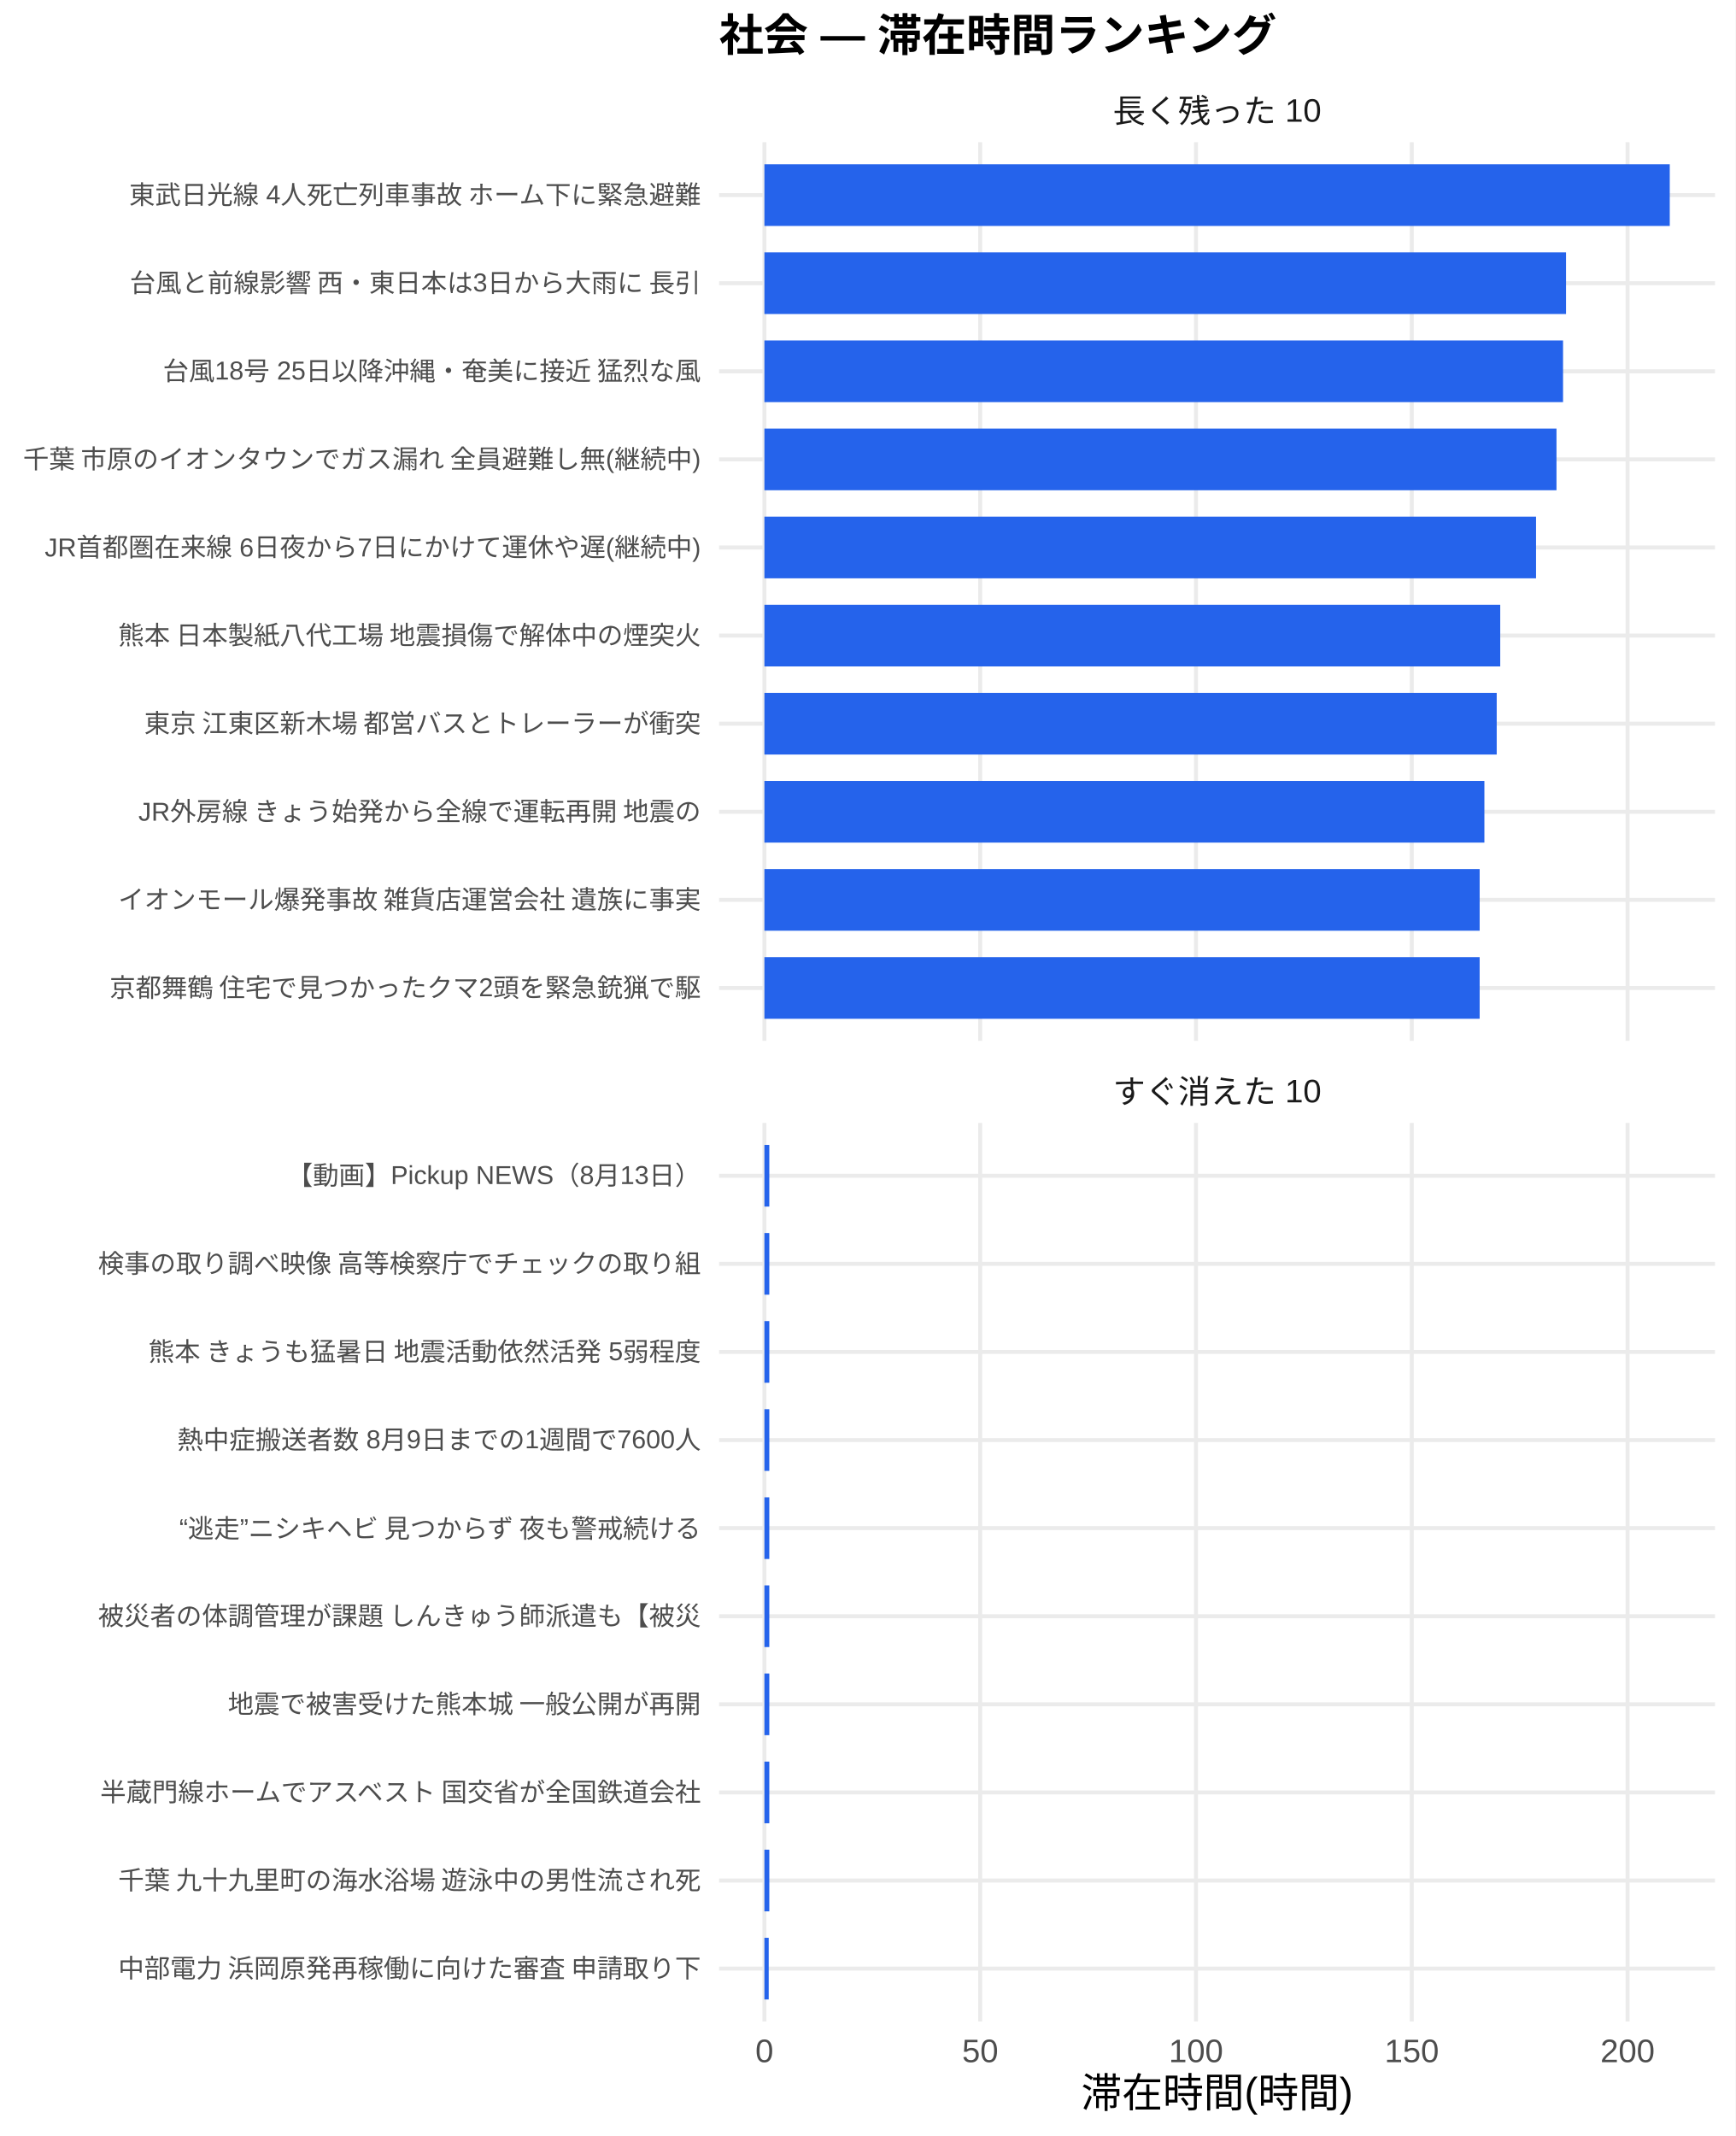
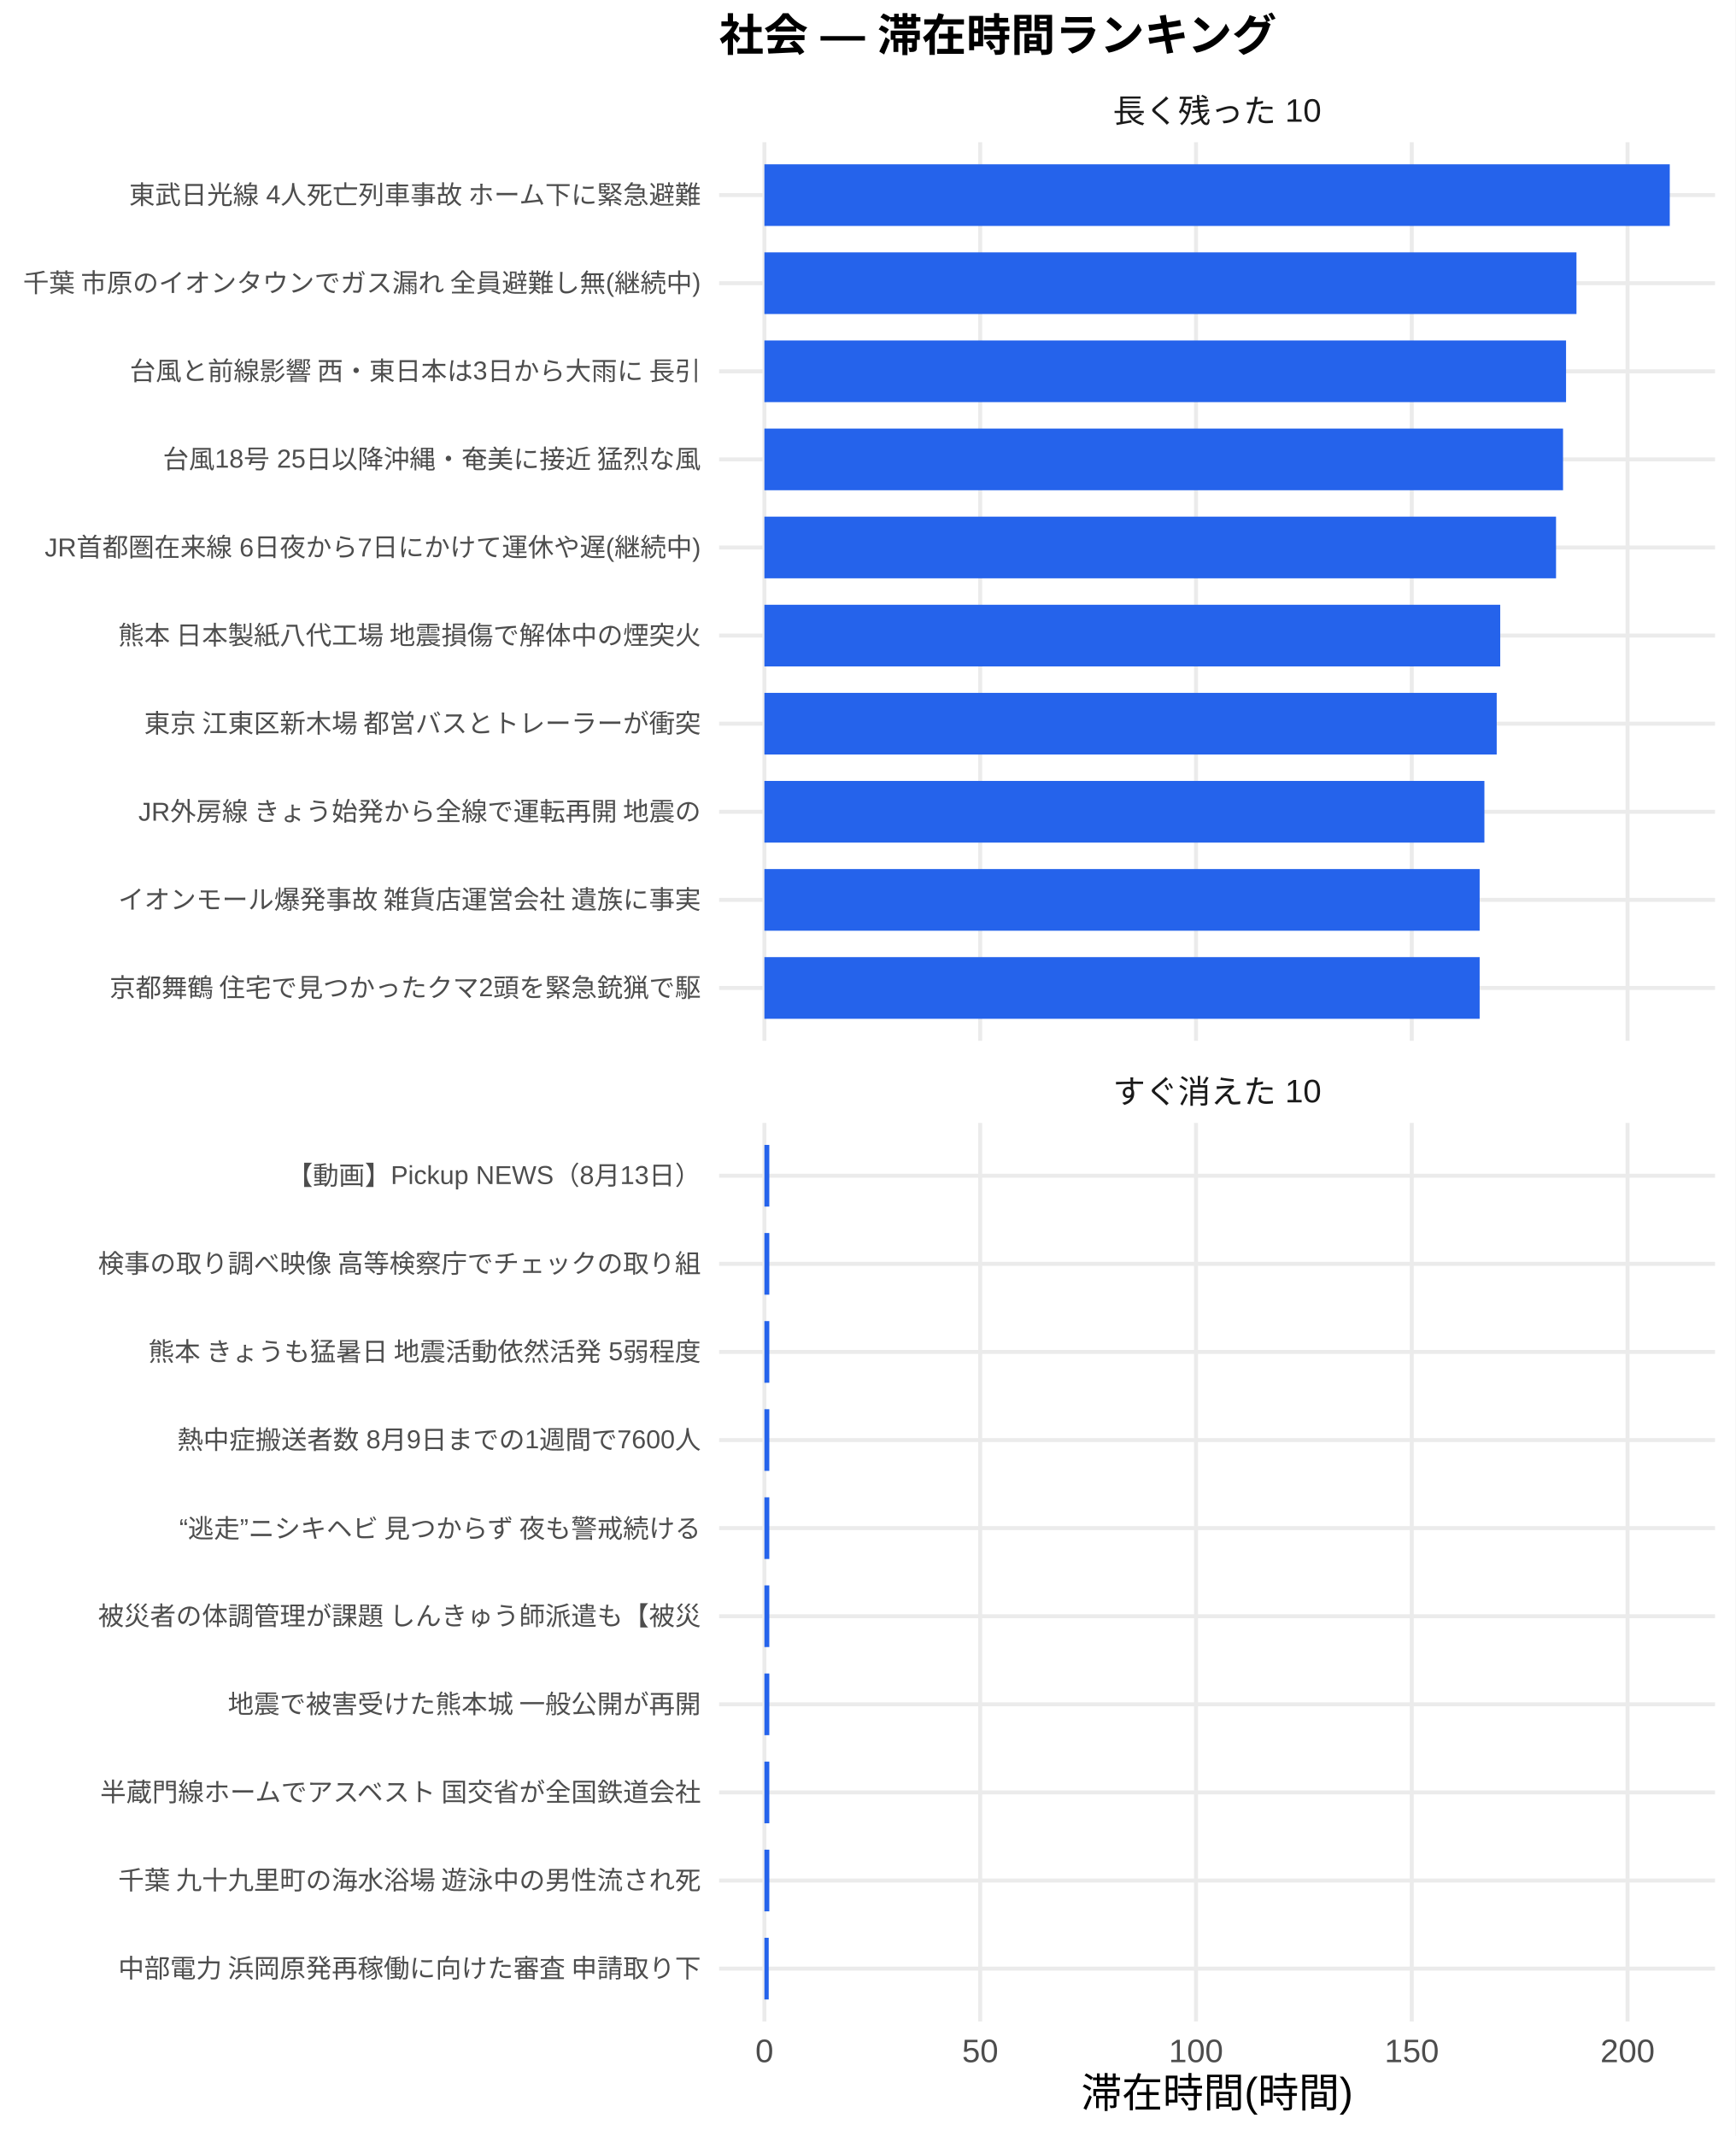
<svg xmlns="http://www.w3.org/2000/svg" width="468.00pt" height="576.00pt" viewBox="0 0 468.00 576.00">
  <g class="svglite">
    <defs>
      <style type="text/css">
    .svglite line, .svglite polyline, .svglite polygon, .svglite path, .svglite rect, .svglite circle {
      fill: none;
      stroke: #000000;
      stroke-linecap: round;
      stroke-linejoin: round;
      stroke-miterlimit: 10.00;
    }
    .svglite text {
      white-space: pre;
    }
    .svglite g.glyphgroup path {
      fill: inherit;
      stroke: none;
    }
  </style>
    </defs>
    <rect width="100%" height="100%" style="stroke: none; fill: #FFFFFF;" />
    <defs>
      <clipPath id="cpMC4wMHw0NjguMDB8MC4wMHw1NzYuMDA=">
        <rect x="0.00" y="0.00" width="468.00" height="576.00" />
      </clipPath>
    </defs>
    <g clip-path="url(#cpMC4wMHw0NjguMDB8MC4wMHw1NzYuMDA=)">
      <rect x="0" y="0.00" width="468.00" height="576.00" style="stroke-width: 1.07; stroke: none; fill: #FFFFFF;" />
    </g>
    <defs>
      <clipPath id="cpMTkzLjk0fDQ2Mi41MnwzOC4zNnwyODAuNjc=">
        <rect x="193.94" y="38.36" width="268.58" height="242.31" />
      </clipPath>
    </defs>
    <g clip-path="url(#cpMTkzLjk0fDQ2Mi41MnwzOC4zNnwyODAuNjc=)">
      <polyline points="193.94,266.42 462.52,266.42 " style="stroke-width: 1.07; stroke: #EBEBEB; stroke-linecap: butt;" />
      <polyline points="193.94,242.66 462.52,242.66 " style="stroke-width: 1.07; stroke: #EBEBEB; stroke-linecap: butt;" />
      <polyline points="193.94,218.91 462.52,218.91 " style="stroke-width: 1.07; stroke: #EBEBEB; stroke-linecap: butt;" />
      <polyline points="193.94,195.15 462.52,195.15 " style="stroke-width: 1.07; stroke: #EBEBEB; stroke-linecap: butt;" />
      <polyline points="193.94,171.39 462.52,171.39 " style="stroke-width: 1.07; stroke: #EBEBEB; stroke-linecap: butt;" />
      <polyline points="193.94,147.64 462.52,147.64 " style="stroke-width: 1.07; stroke: #EBEBEB; stroke-linecap: butt;" />
      <polyline points="193.94,123.88 462.52,123.88 " style="stroke-width: 1.07; stroke: #EBEBEB; stroke-linecap: butt;" />
      <polyline points="193.94,100.13 462.52,100.13 " style="stroke-width: 1.07; stroke: #EBEBEB; stroke-linecap: butt;" />
      <polyline points="193.94,76.37 462.52,76.37 " style="stroke-width: 1.07; stroke: #EBEBEB; stroke-linecap: butt;" />
      <polyline points="193.94,52.61 462.52,52.61 " style="stroke-width: 1.07; stroke: #EBEBEB; stroke-linecap: butt;" />
      <polyline points="206.15,280.67 206.15,38.36 " style="stroke-width: 1.07; stroke: #EBEBEB; stroke-linecap: butt;" />
      <polyline points="264.34,280.67 264.34,38.36 " style="stroke-width: 1.07; stroke: #EBEBEB; stroke-linecap: butt;" />
      <polyline points="322.54,280.67 322.54,38.36 " style="stroke-width: 1.07; stroke: #EBEBEB; stroke-linecap: butt;" />
      <polyline points="380.73,280.67 380.73,38.36 " style="stroke-width: 1.07; stroke: #EBEBEB; stroke-linecap: butt;" />
      <polyline points="438.93,280.67 438.93,38.36 " style="stroke-width: 1.07; stroke: #EBEBEB; stroke-linecap: butt;" />
      <rect x="206.15" y="44.30" width="244.16" height="16.63" style="stroke-width: 1.07; stroke: none; stroke-linecap: butt; stroke-linejoin: miter; fill: #2563EB;" />
-       <rect x="206.15" y="68.05" width="216.19" height="16.63" style="stroke-width: 1.07; stroke: none; stroke-linecap: butt; stroke-linejoin: miter; fill: #2563EB;" />
-       <rect x="206.15" y="91.81" width="215.38" height="16.63" style="stroke-width: 1.07; stroke: none; stroke-linecap: butt; stroke-linejoin: miter; fill: #2563EB;" />
-       <rect x="206.15" y="115.57" width="213.61" height="16.63" style="stroke-width: 1.07; stroke: none; stroke-linecap: butt; stroke-linejoin: miter; fill: #2563EB;" />
-       <rect x="206.15" y="139.32" width="208.10" height="16.63" style="stroke-width: 1.07; stroke: none; stroke-linecap: butt; stroke-linejoin: miter; fill: #2563EB;" />
+       <rect x="206.15" y="68.05" width="219.00" height="16.63" style="stroke-width: 1.07; stroke: none; stroke-linecap: butt; stroke-linejoin: miter; fill: #2563EB;" />
+       <rect x="206.15" y="91.81" width="216.19" height="16.63" style="stroke-width: 1.07; stroke: none; stroke-linecap: butt; stroke-linejoin: miter; fill: #2563EB;" />
+       <rect x="206.15" y="115.57" width="215.38" height="16.63" style="stroke-width: 1.07; stroke: none; stroke-linecap: butt; stroke-linejoin: miter; fill: #2563EB;" />
+       <rect x="206.15" y="139.32" width="213.49" height="16.63" style="stroke-width: 1.07; stroke: none; stroke-linecap: butt; stroke-linejoin: miter; fill: #2563EB;" />
      <rect x="206.15" y="163.08" width="198.44" height="16.63" style="stroke-width: 1.07; stroke: none; stroke-linecap: butt; stroke-linejoin: miter; fill: #2563EB;" />
      <rect x="206.15" y="186.84" width="197.49" height="16.63" style="stroke-width: 1.07; stroke: none; stroke-linecap: butt; stroke-linejoin: miter; fill: #2563EB;" />
      <rect x="206.15" y="210.59" width="194.17" height="16.63" style="stroke-width: 1.07; stroke: none; stroke-linecap: butt; stroke-linejoin: miter; fill: #2563EB;" />
      <rect x="206.15" y="234.35" width="192.89" height="16.63" style="stroke-width: 1.07; stroke: none; stroke-linecap: butt; stroke-linejoin: miter; fill: #2563EB;" />
      <rect x="206.15" y="258.10" width="192.89" height="16.63" style="stroke-width: 1.07; stroke: none; stroke-linecap: butt; stroke-linejoin: miter; fill: #2563EB;" />
    </g>
    <g clip-path="url(#cpMC4wMHw0NjguMDB8MC4wMHw1NzYuMDA=)">
</g>
    <defs>
      <clipPath id="cpMTkzLjk0fDQ2Mi41MnwzMDIuODB8NTQ1LjEy">
        <rect x="193.94" y="302.80" width="268.58" height="242.31" />
      </clipPath>
    </defs>
    <g clip-path="url(#cpMTkzLjk0fDQ2Mi41MnwzMDIuODB8NTQ1LjEy)">
      <polyline points="193.94,530.86 462.52,530.86 " style="stroke-width: 1.07; stroke: #EBEBEB; stroke-linecap: butt;" />
      <polyline points="193.94,507.11 462.52,507.11 " style="stroke-width: 1.07; stroke: #EBEBEB; stroke-linecap: butt;" />
      <polyline points="193.94,483.35 462.52,483.35 " style="stroke-width: 1.07; stroke: #EBEBEB; stroke-linecap: butt;" />
      <polyline points="193.94,459.59 462.52,459.59 " style="stroke-width: 1.07; stroke: #EBEBEB; stroke-linecap: butt;" />
      <polyline points="193.94,435.84 462.52,435.84 " style="stroke-width: 1.07; stroke: #EBEBEB; stroke-linecap: butt;" />
      <polyline points="193.94,412.08 462.52,412.08 " style="stroke-width: 1.07; stroke: #EBEBEB; stroke-linecap: butt;" />
      <polyline points="193.94,388.33 462.52,388.33 " style="stroke-width: 1.07; stroke: #EBEBEB; stroke-linecap: butt;" />
      <polyline points="193.94,364.57 462.52,364.57 " style="stroke-width: 1.07; stroke: #EBEBEB; stroke-linecap: butt;" />
      <polyline points="193.94,340.81 462.52,340.81 " style="stroke-width: 1.07; stroke: #EBEBEB; stroke-linecap: butt;" />
      <polyline points="193.94,317.06 462.52,317.06 " style="stroke-width: 1.07; stroke: #EBEBEB; stroke-linecap: butt;" />
      <polyline points="206.15,545.12 206.15,302.80 " style="stroke-width: 1.07; stroke: #EBEBEB; stroke-linecap: butt;" />
      <polyline points="264.34,545.12 264.34,302.80 " style="stroke-width: 1.07; stroke: #EBEBEB; stroke-linecap: butt;" />
      <polyline points="322.54,545.12 322.54,302.80 " style="stroke-width: 1.07; stroke: #EBEBEB; stroke-linecap: butt;" />
      <polyline points="380.73,545.12 380.73,302.80 " style="stroke-width: 1.07; stroke: #EBEBEB; stroke-linecap: butt;" />
      <polyline points="438.93,545.12 438.93,302.80 " style="stroke-width: 1.07; stroke: #EBEBEB; stroke-linecap: butt;" />
      <rect x="206.15" y="308.74" width="1.32" height="16.63" style="stroke-width: 1.07; stroke: none; stroke-linecap: butt; stroke-linejoin: miter; fill: #2563EB;" />
      <rect x="206.15" y="332.50" width="1.32" height="16.63" style="stroke-width: 1.07; stroke: none; stroke-linecap: butt; stroke-linejoin: miter; fill: #2563EB;" />
      <rect x="206.15" y="356.25" width="1.32" height="16.63" style="stroke-width: 1.07; stroke: none; stroke-linecap: butt; stroke-linejoin: miter; fill: #2563EB;" />
      <rect x="206.15" y="380.01" width="1.32" height="16.63" style="stroke-width: 1.07; stroke: none; stroke-linecap: butt; stroke-linejoin: miter; fill: #2563EB;" />
      <rect x="206.15" y="403.77" width="1.32" height="16.63" style="stroke-width: 1.07; stroke: none; stroke-linecap: butt; stroke-linejoin: miter; fill: #2563EB;" />
      <rect x="206.15" y="427.52" width="1.32" height="16.63" style="stroke-width: 1.07; stroke: none; stroke-linecap: butt; stroke-linejoin: miter; fill: #2563EB;" />
      <rect x="206.15" y="451.28" width="1.32" height="16.63" style="stroke-width: 1.07; stroke: none; stroke-linecap: butt; stroke-linejoin: miter; fill: #2563EB;" />
      <rect x="206.15" y="475.04" width="1.32" height="16.63" style="stroke-width: 1.07; stroke: none; stroke-linecap: butt; stroke-linejoin: miter; fill: #2563EB;" />
      <rect x="206.15" y="498.79" width="1.32" height="16.63" style="stroke-width: 1.07; stroke: none; stroke-linecap: butt; stroke-linejoin: miter; fill: #2563EB;" />
      <rect x="206.15" y="522.55" width="1.16" height="16.63" style="stroke-width: 1.07; stroke: none; stroke-linecap: butt; stroke-linejoin: miter; fill: #2563EB;" />
    </g>
    <g clip-path="url(#cpMC4wMHw0NjguMDB8MC4wMHw1NzYuMDA=)">
</g>
    <defs>
      <clipPath id="cpMTkzLjk0fDQ2Mi41MnwyODYuMTV8MzAyLjgw">
        <rect x="193.94" y="286.15" width="268.58" height="16.65" />
      </clipPath>
    </defs>
    <g clip-path="url(#cpMTkzLjk0fDQ2Mi41MnwyODYuMTV8MzAyLjgw)">
      <text x="328.23" y="297.50" text-anchor="middle" style="font-size: 8.80px;fill: #1A1A1A; font-family: &quot;Liberation Sans&quot;;" textLength="56.20px" lengthAdjust="spacingAndGlyphs">すぐ消えた 10</text>
    </g>
    <g clip-path="url(#cpMC4wMHw0NjguMDB8MC4wMHw1NzYuMDA=)">
</g>
    <defs>
      <clipPath id="cpMTkzLjk0fDQ2Mi41MnwyMS43MXwzOC4zNg==">
        <rect x="193.94" y="21.71" width="268.58" height="16.65" />
      </clipPath>
    </defs>
    <g clip-path="url(#cpMTkzLjk0fDQ2Mi41MnwyMS43MXwzOC4zNg==)">
      <text x="328.23" y="33.06" text-anchor="middle" style="font-size: 8.80px;fill: #1A1A1A; font-family: &quot;Liberation Sans&quot;;" textLength="56.20px" lengthAdjust="spacingAndGlyphs">長く残った 10</text>
    </g>
    <g clip-path="url(#cpMC4wMHw0NjguMDB8MC4wMHw1NzYuMDA=)">
      <text x="206.15" y="556.10" text-anchor="middle" style="font-size: 8.80px;fill: #4D4D4D; font-family: &quot;Liberation Sans&quot;;" textLength="4.89px" lengthAdjust="spacingAndGlyphs">0</text>
      <text x="264.34" y="556.10" text-anchor="middle" style="font-size: 8.80px;fill: #4D4D4D; font-family: &quot;Liberation Sans&quot;;" textLength="9.78px" lengthAdjust="spacingAndGlyphs">50</text>
      <text x="322.54" y="556.10" text-anchor="middle" style="font-size: 8.80px;fill: #4D4D4D; font-family: &quot;Liberation Sans&quot;;" textLength="14.67px" lengthAdjust="spacingAndGlyphs">100</text>
      <text x="380.73" y="556.10" text-anchor="middle" style="font-size: 8.80px;fill: #4D4D4D; font-family: &quot;Liberation Sans&quot;;" textLength="14.67px" lengthAdjust="spacingAndGlyphs">150</text>
      <text x="438.93" y="556.10" text-anchor="middle" style="font-size: 8.80px;fill: #4D4D4D; font-family: &quot;Liberation Sans&quot;;" textLength="14.67px" lengthAdjust="spacingAndGlyphs">200</text>
      <text x="189.01" y="268.83" text-anchor="end" style="font-size: 7.00px;fill: #4D4D4D; font-family: &quot;Liberation Sans&quot;;" textLength="159.83px" lengthAdjust="spacingAndGlyphs">京都舞鶴 住宅で見つかったクマ2頭を緊急銃猟で駆</text>
      <text x="189.01" y="245.07" text-anchor="end" style="font-size: 7.00px;fill: #4D4D4D; font-family: &quot;Liberation Sans&quot;;" textLength="157.88px" lengthAdjust="spacingAndGlyphs">イオンモール爆発事故 雑貨店運営会社 遺族に事実</text>
      <text x="189.01" y="221.31" text-anchor="end" style="font-size: 7.00px;fill: #4D4D4D; font-family: &quot;Liberation Sans&quot;;" textLength="152.44px" lengthAdjust="spacingAndGlyphs">JR外房線 きょう始発から全線で運転再開 地震の</text>
      <text x="189.01" y="197.56" text-anchor="end" style="font-size: 7.00px;fill: #4D4D4D; font-family: &quot;Liberation Sans&quot;;" textLength="152.81px" lengthAdjust="spacingAndGlyphs">東京 江東区新木場 都営バスとトレーラーが衝突 </text>
      <text x="189.01" y="173.80" text-anchor="end" style="font-size: 7.00px;fill: #4D4D4D; font-family: &quot;Liberation Sans&quot;;" textLength="157.88px" lengthAdjust="spacingAndGlyphs">熊本 日本製紙八代工場 地震損傷で解体中の煙突火</text>
      <text x="189.01" y="150.05" text-anchor="end" style="font-size: 7.00px;fill: #4D4D4D; font-family: &quot;Liberation Sans&quot;;" textLength="176.94px" lengthAdjust="spacingAndGlyphs">JR首都圏在来線 6日夜から7日にかけて運休や遅(継続中)</text>
-       <text x="189.01" y="126.29" text-anchor="end" style="font-size: 7.00px;fill: #4D4D4D; font-family: &quot;Liberation Sans&quot;;" textLength="183.53px" lengthAdjust="spacingAndGlyphs">千葉 市原のイオンタウンでガス漏れ 全員避難し無(継続中)</text>
-       <text x="189.01" y="102.53" text-anchor="end" style="font-size: 7.00px;fill: #4D4D4D; font-family: &quot;Liberation Sans&quot;;" textLength="145.44px" lengthAdjust="spacingAndGlyphs">台風18号 25日以降沖縄・奄美に接近 猛烈な風</text>
-       <text x="189.01" y="78.78" text-anchor="end" style="font-size: 7.00px;fill: #4D4D4D; font-family: &quot;Liberation Sans&quot;;" textLength="154.77px" lengthAdjust="spacingAndGlyphs">台風と前線影響 西・東日本は3日から大雨に 長引</text>
+       <text x="189.01" y="126.29" text-anchor="end" style="font-size: 7.00px;fill: #4D4D4D; font-family: &quot;Liberation Sans&quot;;" textLength="145.44px" lengthAdjust="spacingAndGlyphs">台風18号 25日以降沖縄・奄美に接近 猛烈な風</text>
+       <text x="189.01" y="102.53" text-anchor="end" style="font-size: 7.00px;fill: #4D4D4D; font-family: &quot;Liberation Sans&quot;;" textLength="154.77px" lengthAdjust="spacingAndGlyphs">台風と前線影響 西・東日本は3日から大雨に 長引</text>
+       <text x="189.01" y="78.78" text-anchor="end" style="font-size: 7.00px;fill: #4D4D4D; font-family: &quot;Liberation Sans&quot;;" textLength="183.53px" lengthAdjust="spacingAndGlyphs">千葉 市原のイオンタウンでガス漏れ 全員避難し無(継続中)</text>
      <text x="189.01" y="55.02" text-anchor="end" style="font-size: 7.00px;fill: #4D4D4D; font-family: &quot;Liberation Sans&quot;;" textLength="154.77px" lengthAdjust="spacingAndGlyphs">東武日光線 4人死亡列車事故 ホーム下に緊急避難</text>
      <text x="189.01" y="533.27" text-anchor="end" style="font-size: 7.00px;fill: #4D4D4D; font-family: &quot;Liberation Sans&quot;;" textLength="157.88px" lengthAdjust="spacingAndGlyphs">中部電力 浜岡原発再稼働に向けた審査 申請取り下</text>
      <text x="189.01" y="509.51" text-anchor="end" style="font-size: 7.00px;fill: #4D4D4D; font-family: &quot;Liberation Sans&quot;;" textLength="157.88px" lengthAdjust="spacingAndGlyphs">千葉 九十九里町の海水浴場 遊泳中の男性流され死</text>
      <text x="189.01" y="485.76" text-anchor="end" style="font-size: 7.00px;fill: #4D4D4D; font-family: &quot;Liberation Sans&quot;;" textLength="162.94px" lengthAdjust="spacingAndGlyphs">半蔵門線ホームでアスベスト 国交省が全国鉄道会社</text>
      <text x="189.01" y="462.00" text-anchor="end" style="font-size: 7.00px;fill: #4D4D4D; font-family: &quot;Liberation Sans&quot;;" textLength="127.94px" lengthAdjust="spacingAndGlyphs">地震で被害受けた熊本城 一般公開が再開</text>
      <text x="189.01" y="438.25" text-anchor="end" style="font-size: 7.00px;fill: #4D4D4D; font-family: &quot;Liberation Sans&quot;;" textLength="162.94px" lengthAdjust="spacingAndGlyphs">被災者の体調管理が課題 しんきゅう師派遣も【被災</text>
      <text x="189.01" y="414.49" text-anchor="end" style="font-size: 7.00px;fill: #4D4D4D; font-family: &quot;Liberation Sans&quot;;" textLength="143.47px" lengthAdjust="spacingAndGlyphs">“逃走”ニシキヘビ 見つからず 夜も警戒続ける </text>
      <text x="189.01" y="390.73" text-anchor="end" style="font-size: 7.00px;fill: #4D4D4D; font-family: &quot;Liberation Sans&quot;;" textLength="141.17px" lengthAdjust="spacingAndGlyphs">熱中症搬送者数 8月9日までの1週間で7600人</text>
      <text x="189.01" y="366.98" text-anchor="end" style="font-size: 7.00px;fill: #4D4D4D; font-family: &quot;Liberation Sans&quot;;" textLength="149.70px" lengthAdjust="spacingAndGlyphs">熊本 きょうも猛暑日 地震活動依然活発 5弱程度</text>
      <text x="189.01" y="343.22" text-anchor="end" style="font-size: 7.00px;fill: #4D4D4D; font-family: &quot;Liberation Sans&quot;;" textLength="162.94px" lengthAdjust="spacingAndGlyphs">検事の取り調べ映像 高等検察庁でチェックの取り組</text>
      <text x="189.01" y="319.47" text-anchor="end" style="font-size: 7.00px;fill: #4D4D4D; font-family: &quot;Liberation Sans&quot;;" textLength="111.64px" lengthAdjust="spacingAndGlyphs">【動画】Pickup NEWS（8月13日）</text>
      <text x="328.23" y="568.24" text-anchor="middle" style="font-size: 11.00px; font-family: &quot;Liberation Sans&quot;;" textLength="73.31px" lengthAdjust="spacingAndGlyphs">滞在時間(時間)</text>
      <text x="193.94" y="13.74" style="font-size: 12.00px; font-weight: bold; font-family: &quot;Liberation Sans&quot;;" textLength="150.66px" lengthAdjust="spacingAndGlyphs">社会 — 滞在時間ランキング</text>
    </g>
  </g>
</svg>
